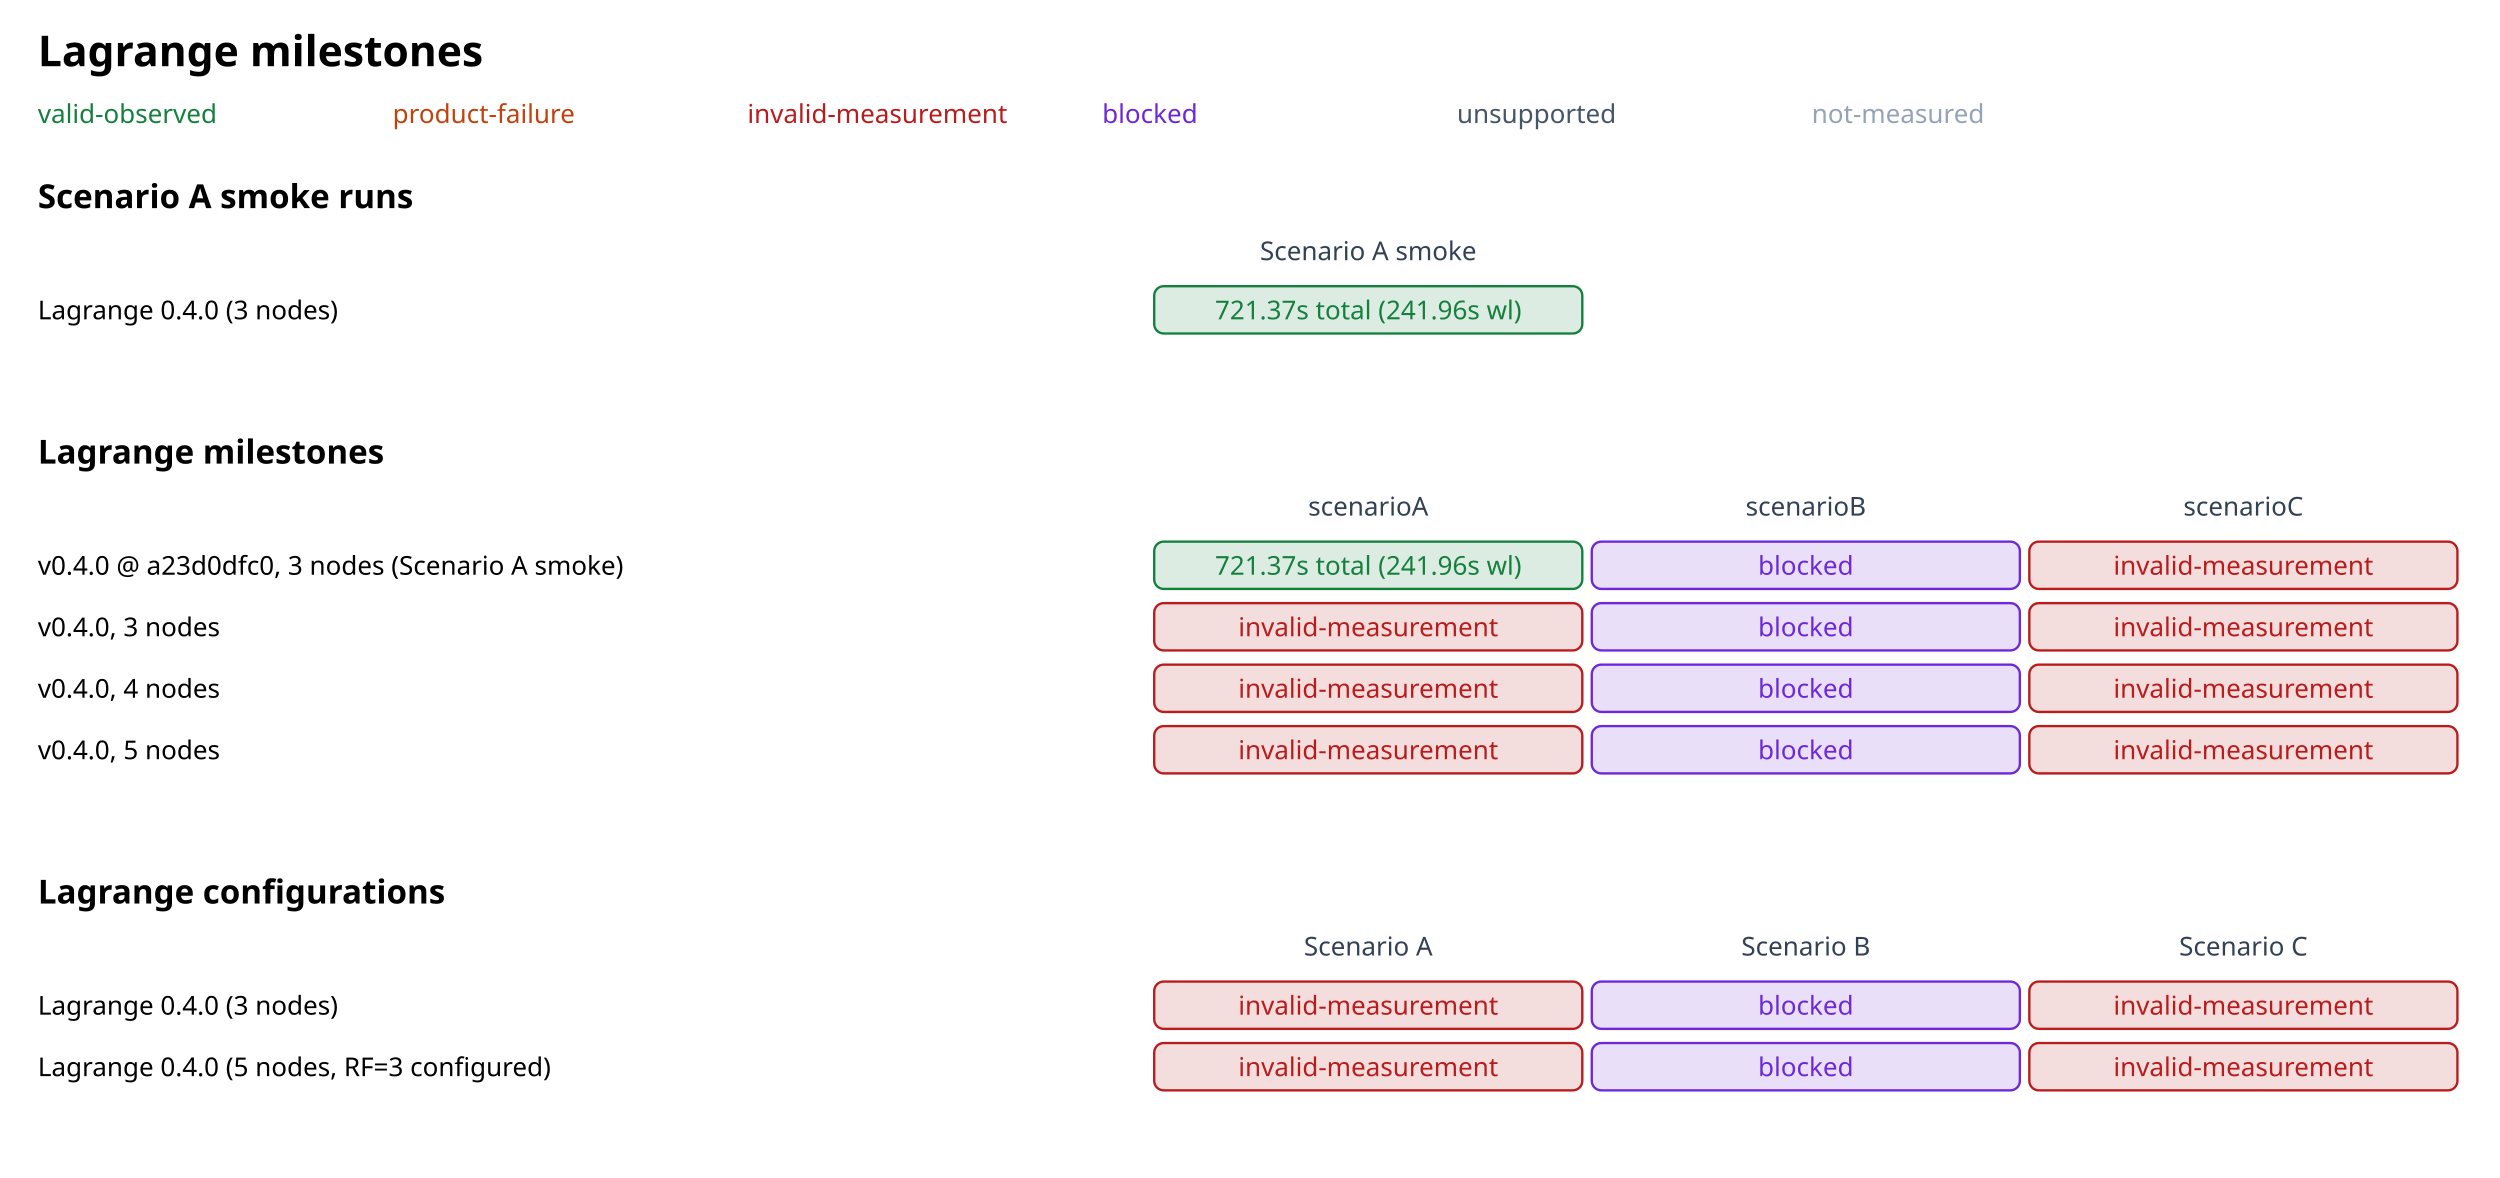
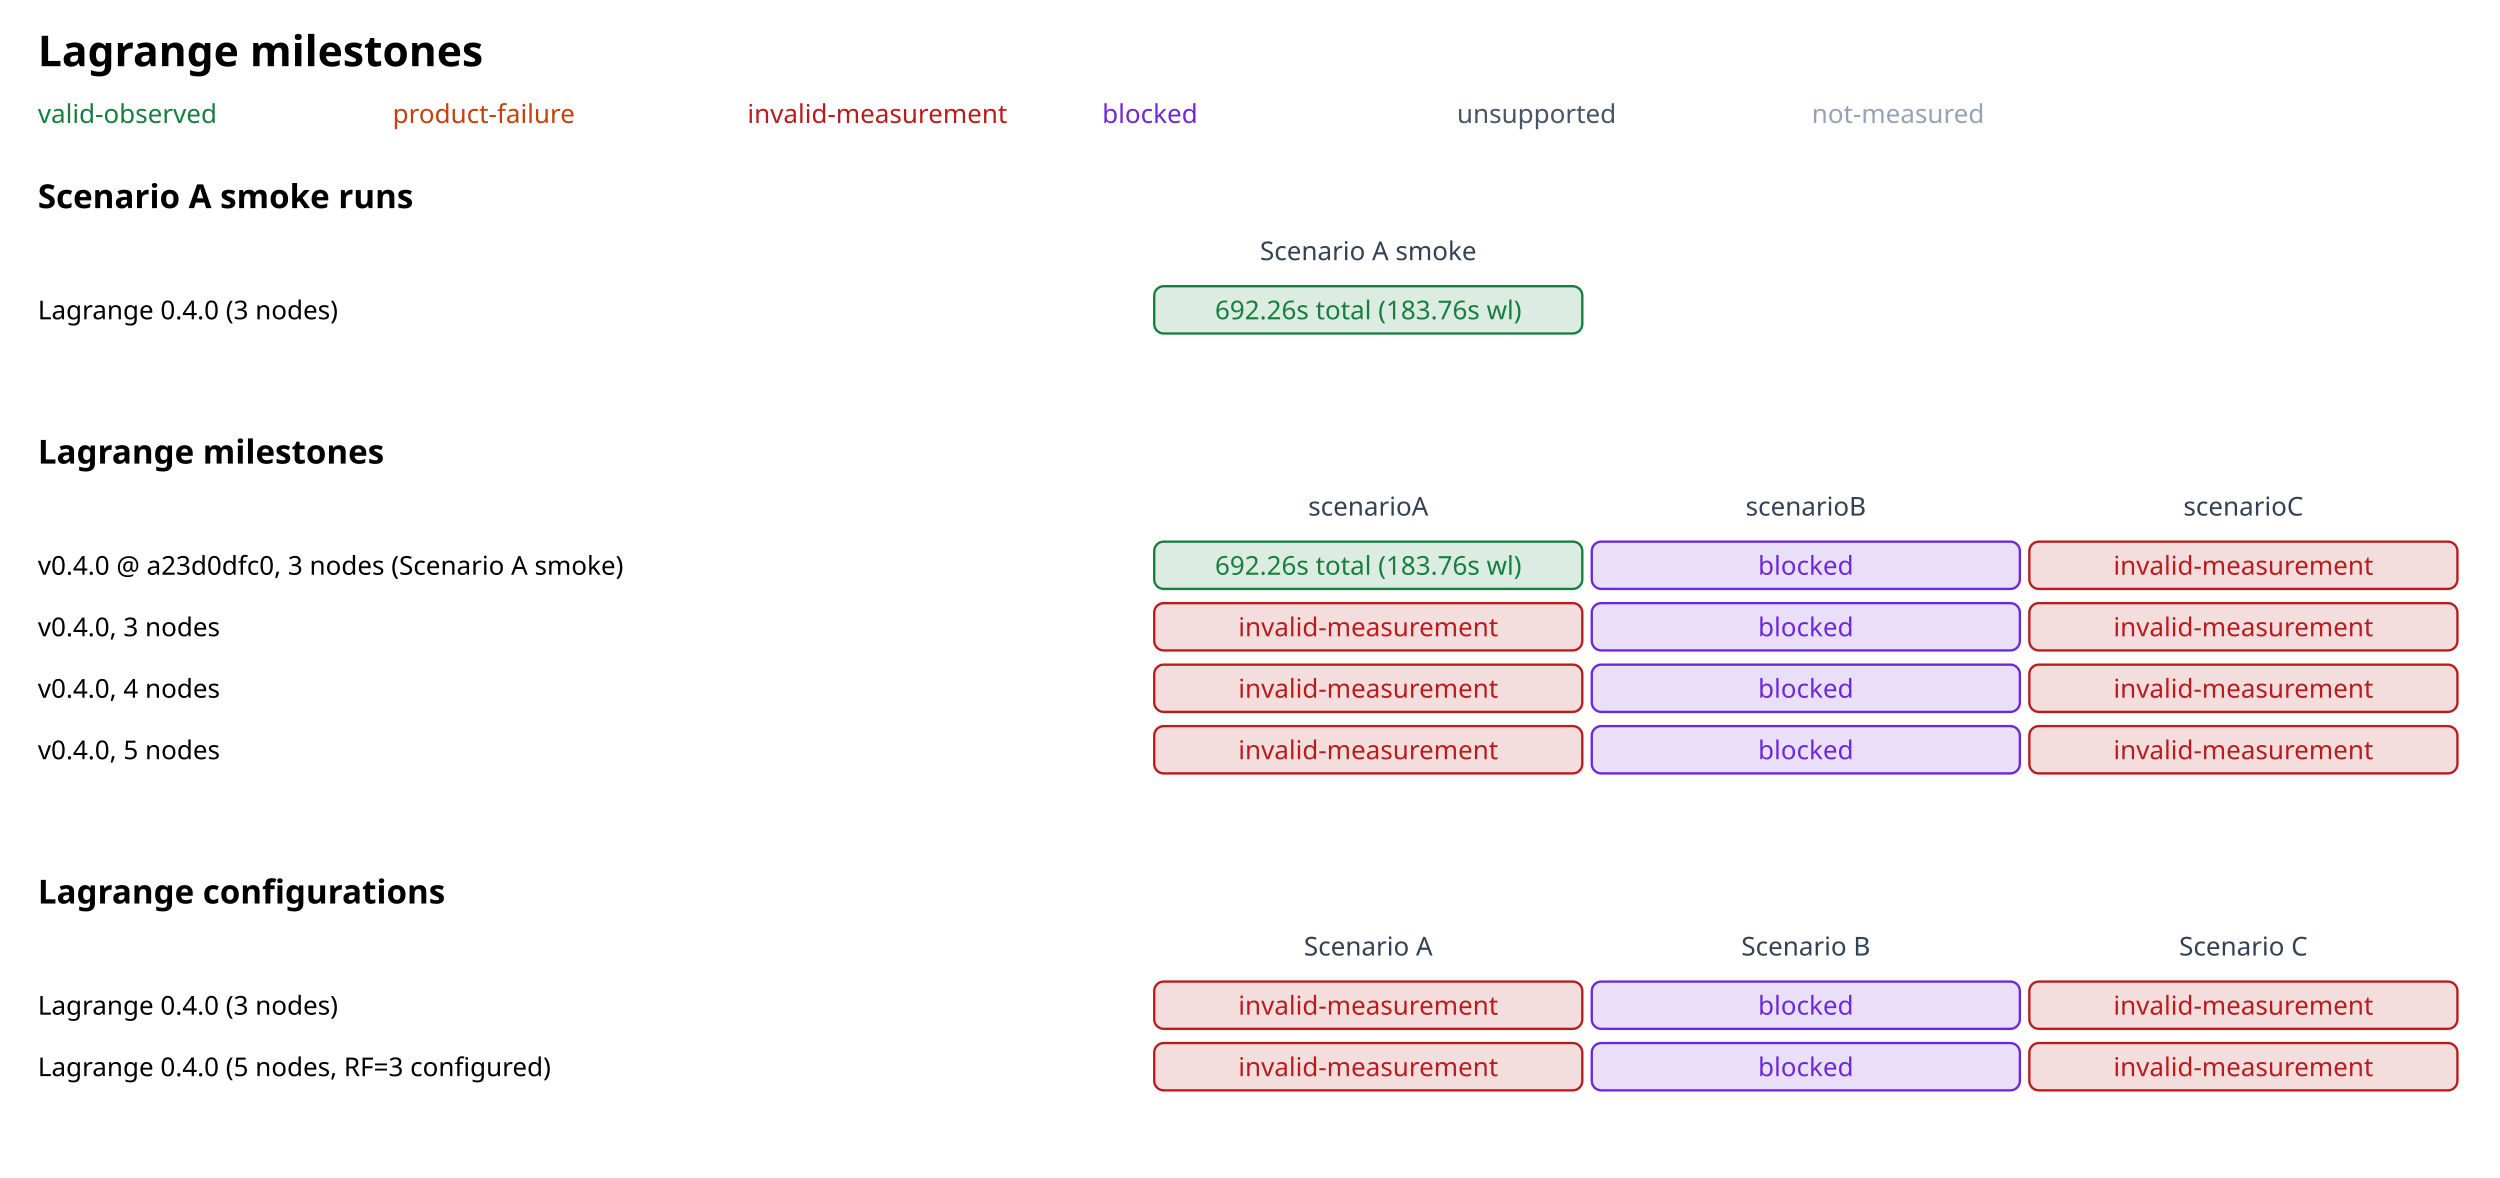
<svg xmlns="http://www.w3.org/2000/svg" width="1057" height="498" viewBox="0 0 1057 498" font-family="sans-serif">
  <rect width="100%" height="100%" fill="#ffffff" />
  <text x="16" y="28" font-size="18" font-weight="700">Lagrange milestones</text>
  <text x="16" y="52" font-size="11" fill="#15803d">valid-observed</text>
  <text x="166" y="52" font-size="11" fill="#c2410c">product-failure</text>
  <text x="316" y="52" font-size="11" fill="#b91c1c">invalid-measurement</text>
  <text x="466" y="52" font-size="11" fill="#6d28d9">blocked</text>
  <text x="616" y="52" font-size="11" fill="#475569">unsupported</text>
  <text x="766" y="52" font-size="11" fill="#94a3b8">not-measured</text>
  <text x="16" y="88" font-size="14" font-weight="600">Scenario A smoke runs</text>
  <text x="578.5" y="110" text-anchor="middle" font-size="11" fill="#334155">Scenario A smoke</text>
  <text x="16" y="135" font-size="11">Lagrange 0.4.0 (3 nodes)</text>
  <g>
    <rect x="488" y="121" width="181" height="20" rx="4" fill="#15803d" fill-opacity="0.15" stroke="#15803d" />
-     <text x="578.5" y="135" text-anchor="middle" font-size="11" fill="#15803d">721.37s total (241.96s wl)</text>
+     <text x="578.5" y="135" text-anchor="middle" font-size="11" fill="#15803d">692.26s total (183.76s wl)</text>
  </g>
  <text x="16" y="196" font-size="14" font-weight="600">Lagrange milestones</text>
  <text x="578.5" y="218" text-anchor="middle" font-size="11" fill="#334155">scenarioA</text>
  <text x="763.5" y="218" text-anchor="middle" font-size="11" fill="#334155">scenarioB</text>
  <text x="948.5" y="218" text-anchor="middle" font-size="11" fill="#334155">scenarioC</text>
  <text x="16" y="243" font-size="11">v0.4.0 @ a23d0dfc0, 3 nodes (Scenario A smoke)</text>
  <g>
    <rect x="488" y="229" width="181" height="20" rx="4" fill="#15803d" fill-opacity="0.15" stroke="#15803d" />
-     <text x="578.5" y="243" text-anchor="middle" font-size="11" fill="#15803d">721.37s total (241.96s wl)</text>
+     <text x="578.5" y="243" text-anchor="middle" font-size="11" fill="#15803d">692.26s total (183.76s wl)</text>
  </g>
  <g>
    <rect x="673" y="229" width="181" height="20" rx="4" fill="#6d28d9" fill-opacity="0.15" stroke="#6d28d9" />
    <text x="763.5" y="243" text-anchor="middle" font-size="11" fill="#6d28d9">blocked</text>
  </g>
  <g>
    <rect x="858" y="229" width="181" height="20" rx="4" fill="#b91c1c" fill-opacity="0.15" stroke="#b91c1c" />
    <text x="948.5" y="243" text-anchor="middle" font-size="11" fill="#b91c1c">invalid-measurement</text>
  </g>
  <text x="16" y="269" font-size="11">v0.4.0, 3 nodes</text>
  <g>
    <rect x="488" y="255" width="181" height="20" rx="4" fill="#b91c1c" fill-opacity="0.15" stroke="#b91c1c" />
    <text x="578.5" y="269" text-anchor="middle" font-size="11" fill="#b91c1c">invalid-measurement</text>
  </g>
  <g>
    <rect x="673" y="255" width="181" height="20" rx="4" fill="#6d28d9" fill-opacity="0.15" stroke="#6d28d9" />
    <text x="763.5" y="269" text-anchor="middle" font-size="11" fill="#6d28d9">blocked</text>
  </g>
  <g>
    <rect x="858" y="255" width="181" height="20" rx="4" fill="#b91c1c" fill-opacity="0.15" stroke="#b91c1c" />
    <text x="948.5" y="269" text-anchor="middle" font-size="11" fill="#b91c1c">invalid-measurement</text>
  </g>
  <text x="16" y="295" font-size="11">v0.4.0, 4 nodes</text>
  <g>
    <rect x="488" y="281" width="181" height="20" rx="4" fill="#b91c1c" fill-opacity="0.15" stroke="#b91c1c" />
    <text x="578.5" y="295" text-anchor="middle" font-size="11" fill="#b91c1c">invalid-measurement</text>
  </g>
  <g>
    <rect x="673" y="281" width="181" height="20" rx="4" fill="#6d28d9" fill-opacity="0.15" stroke="#6d28d9" />
    <text x="763.5" y="295" text-anchor="middle" font-size="11" fill="#6d28d9">blocked</text>
  </g>
  <g>
    <rect x="858" y="281" width="181" height="20" rx="4" fill="#b91c1c" fill-opacity="0.15" stroke="#b91c1c" />
    <text x="948.5" y="295" text-anchor="middle" font-size="11" fill="#b91c1c">invalid-measurement</text>
  </g>
  <text x="16" y="321" font-size="11">v0.4.0, 5 nodes</text>
  <g>
    <rect x="488" y="307" width="181" height="20" rx="4" fill="#b91c1c" fill-opacity="0.15" stroke="#b91c1c" />
    <text x="578.5" y="321" text-anchor="middle" font-size="11" fill="#b91c1c">invalid-measurement</text>
  </g>
  <g>
    <rect x="673" y="307" width="181" height="20" rx="4" fill="#6d28d9" fill-opacity="0.15" stroke="#6d28d9" />
    <text x="763.5" y="321" text-anchor="middle" font-size="11" fill="#6d28d9">blocked</text>
  </g>
  <g>
    <rect x="858" y="307" width="181" height="20" rx="4" fill="#b91c1c" fill-opacity="0.15" stroke="#b91c1c" />
    <text x="948.5" y="321" text-anchor="middle" font-size="11" fill="#b91c1c">invalid-measurement</text>
  </g>
  <text x="16" y="382" font-size="14" font-weight="600">Lagrange configurations</text>
  <text x="578.5" y="404" text-anchor="middle" font-size="11" fill="#334155">Scenario A</text>
  <text x="763.5" y="404" text-anchor="middle" font-size="11" fill="#334155">Scenario B</text>
  <text x="948.5" y="404" text-anchor="middle" font-size="11" fill="#334155">Scenario C</text>
  <text x="16" y="429" font-size="11">Lagrange 0.4.0 (3 nodes)</text>
  <g>
    <rect x="488" y="415" width="181" height="20" rx="4" fill="#b91c1c" fill-opacity="0.15" stroke="#b91c1c" />
    <text x="578.5" y="429" text-anchor="middle" font-size="11" fill="#b91c1c">invalid-measurement</text>
  </g>
  <g>
    <rect x="673" y="415" width="181" height="20" rx="4" fill="#6d28d9" fill-opacity="0.15" stroke="#6d28d9" />
    <text x="763.5" y="429" text-anchor="middle" font-size="11" fill="#6d28d9">blocked</text>
  </g>
  <g>
    <rect x="858" y="415" width="181" height="20" rx="4" fill="#b91c1c" fill-opacity="0.15" stroke="#b91c1c" />
    <text x="948.5" y="429" text-anchor="middle" font-size="11" fill="#b91c1c">invalid-measurement</text>
  </g>
  <text x="16" y="455" font-size="11">Lagrange 0.4.0 (5 nodes, RF=3 configured)</text>
  <g>
    <rect x="488" y="441" width="181" height="20" rx="4" fill="#b91c1c" fill-opacity="0.15" stroke="#b91c1c" />
    <text x="578.5" y="455" text-anchor="middle" font-size="11" fill="#b91c1c">invalid-measurement</text>
  </g>
  <g>
    <rect x="673" y="441" width="181" height="20" rx="4" fill="#6d28d9" fill-opacity="0.15" stroke="#6d28d9" />
    <text x="763.5" y="455" text-anchor="middle" font-size="11" fill="#6d28d9">blocked</text>
  </g>
  <g>
    <rect x="858" y="441" width="181" height="20" rx="4" fill="#b91c1c" fill-opacity="0.15" stroke="#b91c1c" />
    <text x="948.5" y="455" text-anchor="middle" font-size="11" fill="#b91c1c">invalid-measurement</text>
  </g>
</svg>
